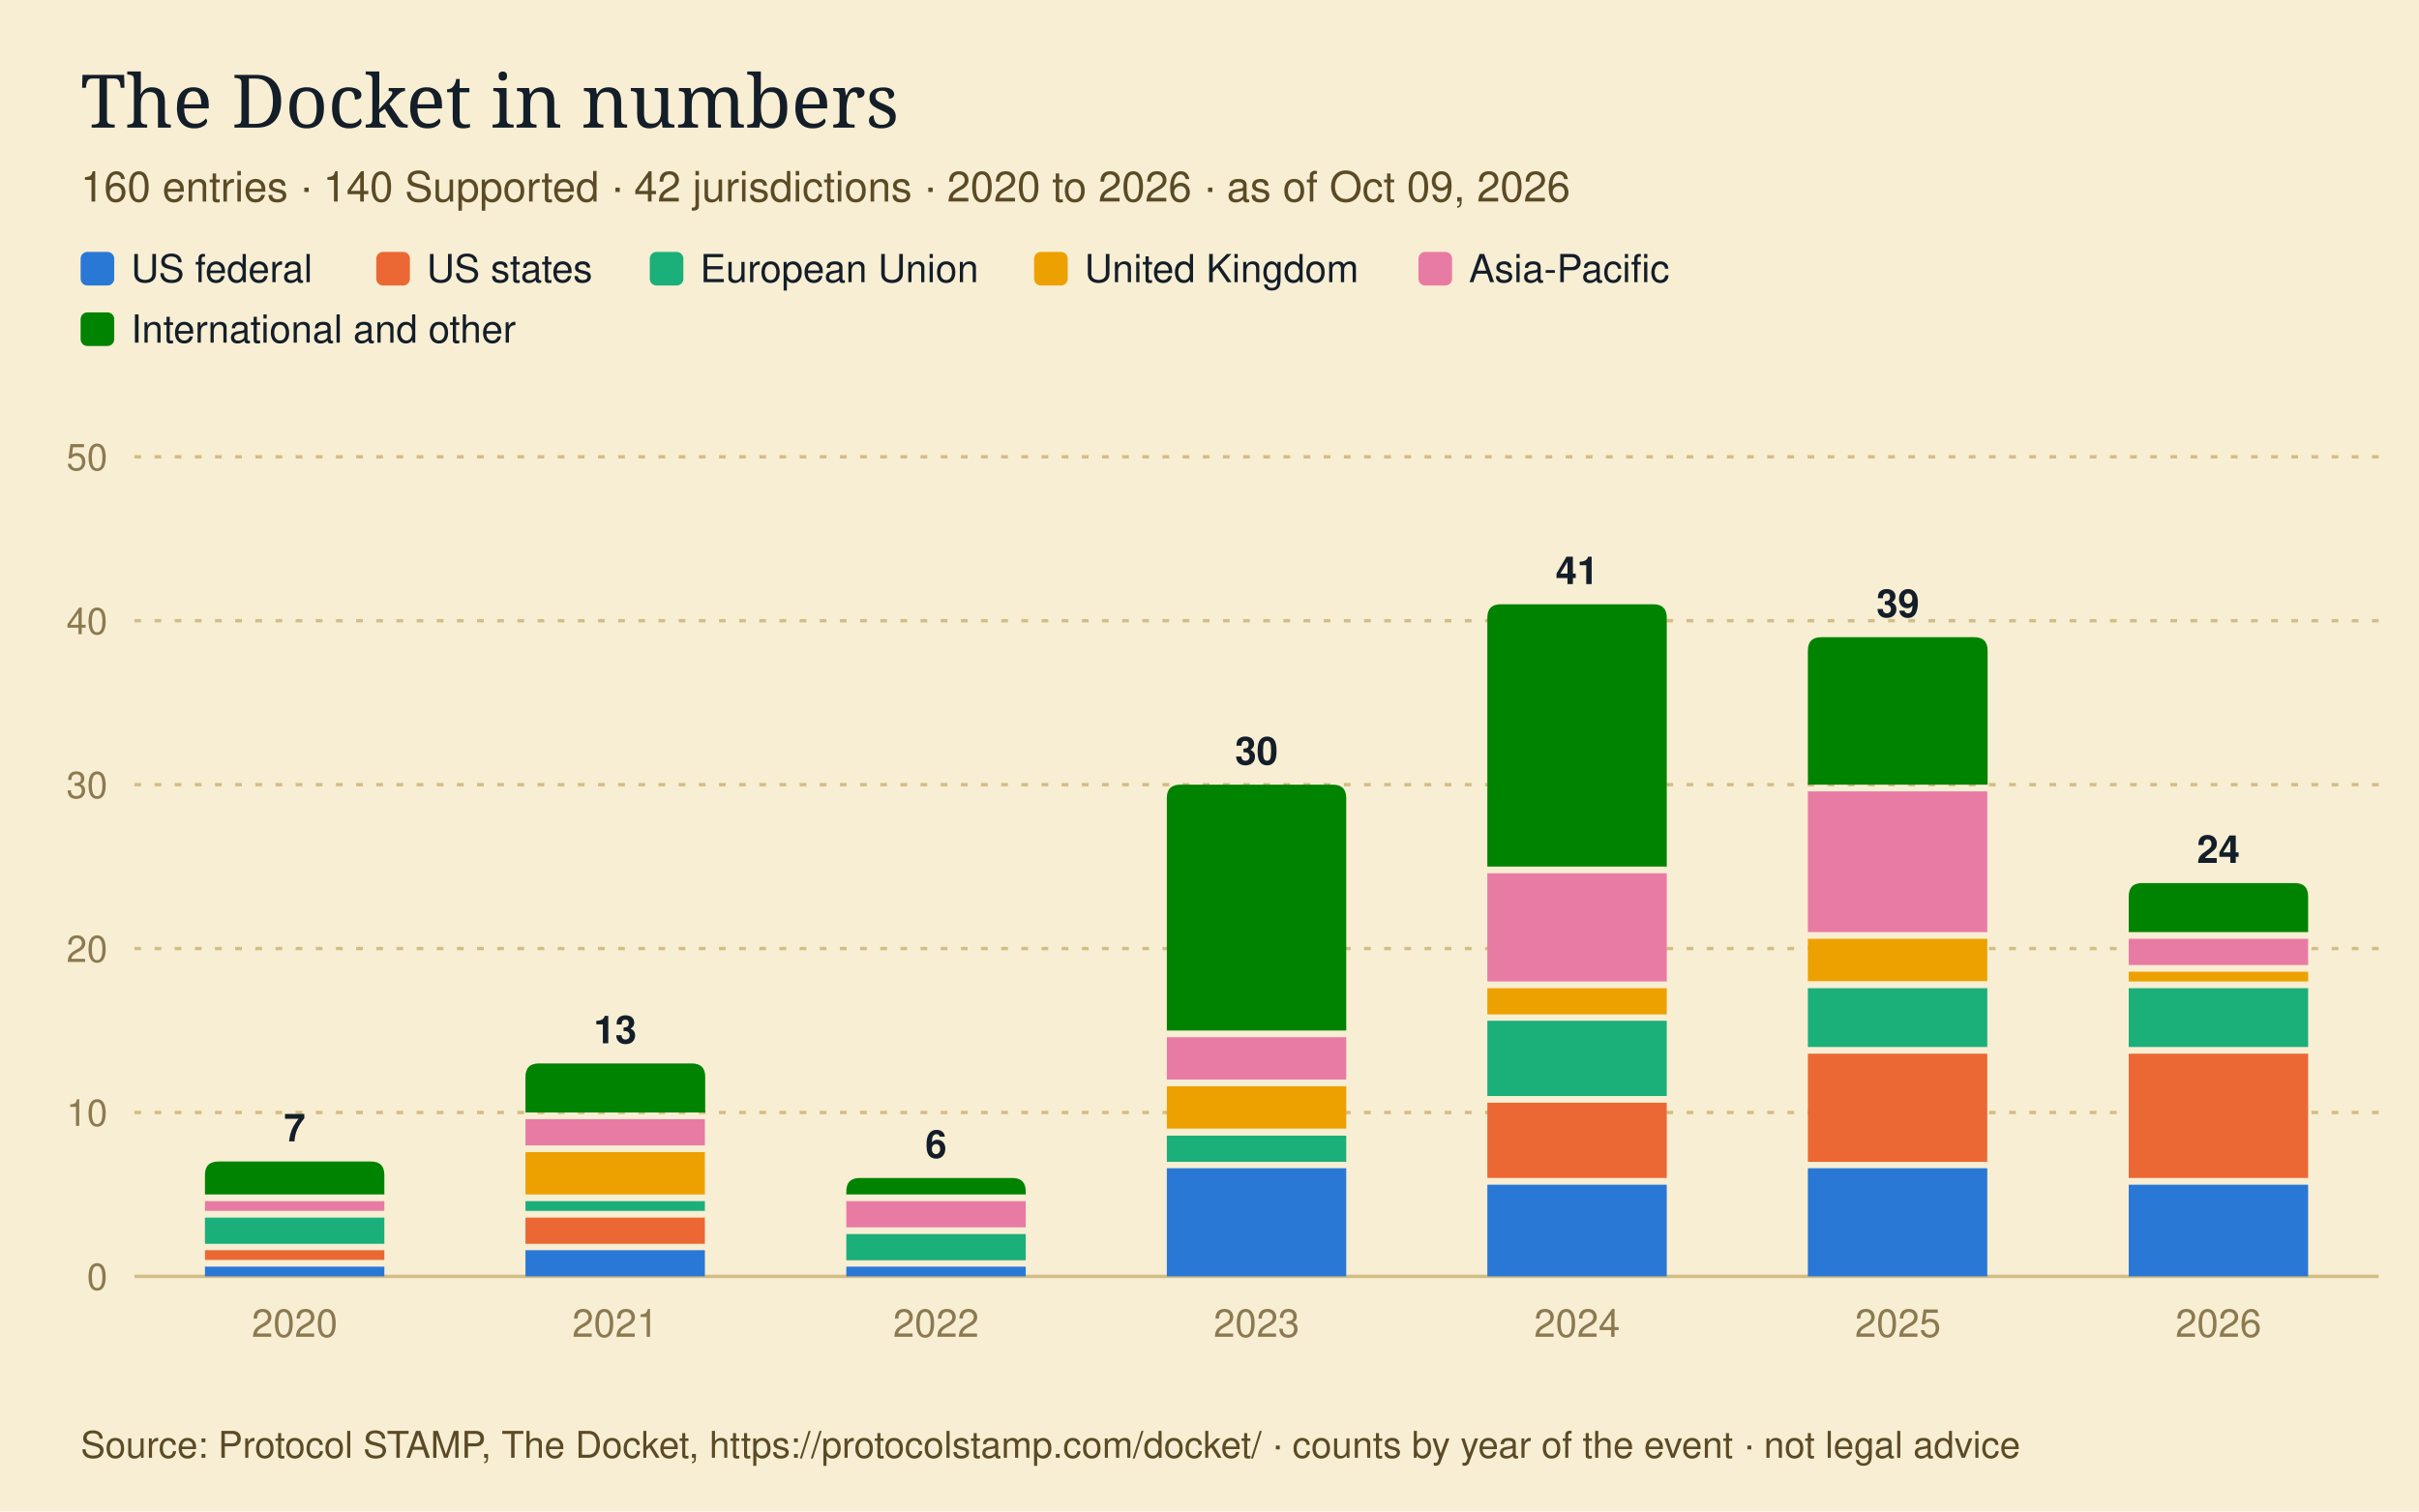
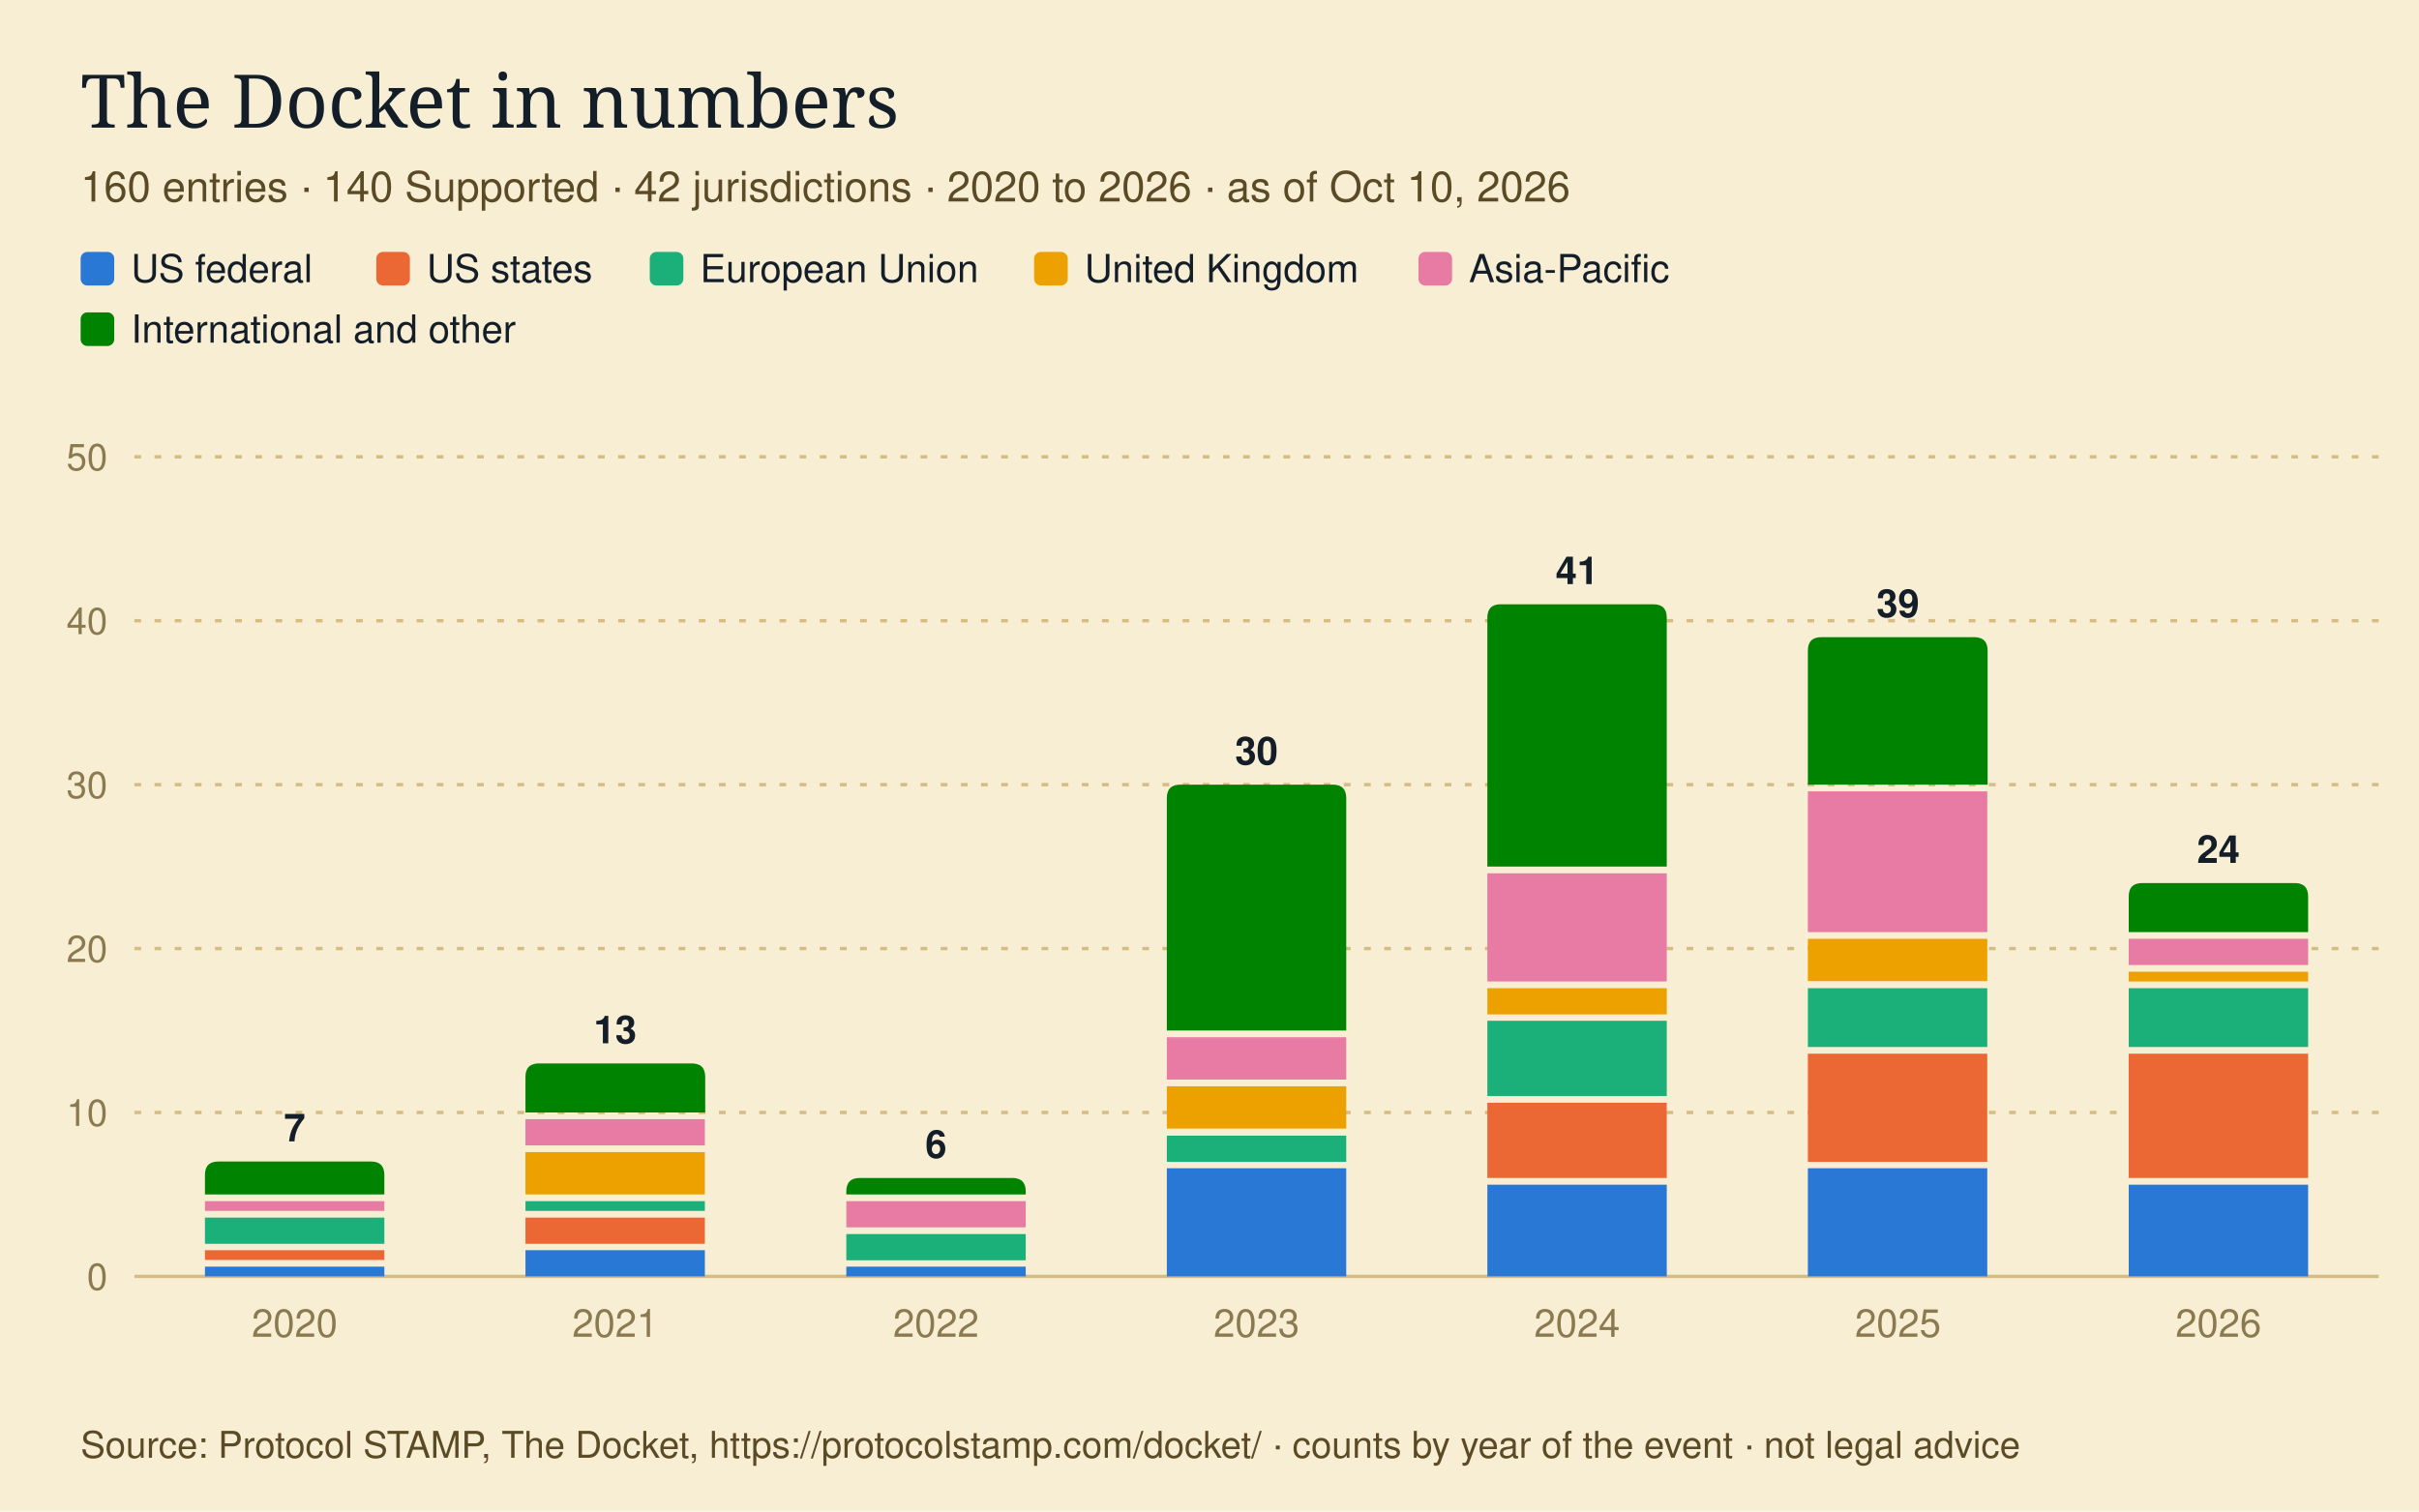
<svg xmlns="http://www.w3.org/2000/svg" viewBox="0 0 720 450" width="720" height="450" role="img" aria-labelledby="t d" font-family="IBM Plex Sans, Helvetica, Arial, sans-serif">
  <rect width="720" height="450" fill="#F8EED3" />
  <text x="24" y="38" font-size="22" font-family="IBM Plex Serif, Georgia, serif" fill="#131E29">The Docket in numbers</text>
-   <text x="24" y="60" font-size="12.5" fill="#5A4B26">160 entries · 140 Supported · 42 jurisdictions · 2020 to 2026 · as of Oct 09, 2026</text>
+   <text x="24" y="60" font-size="12.5" fill="#5A4B26">160 entries · 140 Supported · 42 jurisdictions · 2020 to 2026 · as of Oct 10, 2026</text>
  <rect x="24" y="75" width="10" height="10" rx="2" fill="#2a78d6" />
  <text x="39" y="84" font-size="11.5" fill="#131E29">US federal</text>
  <rect x="112.0" y="75" width="10" height="10" rx="2" fill="#eb6834" />
  <text x="127.0" y="84" font-size="11.5" fill="#131E29">US states</text>
  <rect x="193.4" y="75" width="10" height="10" rx="2" fill="#1baf7a" />
  <text x="208.4" y="84" font-size="11.5" fill="#131E29">European Union</text>
  <rect x="307.8" y="75" width="10" height="10" rx="2" fill="#eda100" />
  <text x="322.8" y="84" font-size="11.5" fill="#131E29">United Kingdom</text>
  <rect x="422.2" y="75" width="10" height="10" rx="2" fill="#e87ba4" />
  <text x="437.2" y="84" font-size="11.5" fill="#131E29">Asia-Pacific</text>
  <rect x="24" y="93" width="10" height="10" rx="2" fill="#008300" />
  <text x="39" y="102" font-size="11.5" fill="#131E29">International and other</text>
  <g transform="translate(0,114)">
    <line x1="40" x2="708" y1="266.0" y2="266.0" stroke="#D3BD84" stroke-width="1" />
    <text x="32" y="270.0" text-anchor="end" font-size="11" fill="#8B7A50">0</text>
    <line x1="40" x2="708" y1="217.2" y2="217.2" stroke="#D3BD84" stroke-width="1" stroke-dasharray="2 4" />
    <text x="32" y="221.2" text-anchor="end" font-size="11" fill="#8B7A50">10</text>
    <line x1="40" x2="708" y1="168.4" y2="168.4" stroke="#D3BD84" stroke-width="1" stroke-dasharray="2 4" />
    <text x="32" y="172.4" text-anchor="end" font-size="11" fill="#8B7A50">20</text>
    <line x1="40" x2="708" y1="119.6" y2="119.6" stroke="#D3BD84" stroke-width="1" stroke-dasharray="2 4" />
    <text x="32" y="123.6" text-anchor="end" font-size="11" fill="#8B7A50">30</text>
    <line x1="40" x2="708" y1="70.8" y2="70.8" stroke="#D3BD84" stroke-width="1" stroke-dasharray="2 4" />
    <text x="32" y="74.8" text-anchor="end" font-size="11" fill="#8B7A50">40</text>
    <line x1="40" x2="708" y1="22.0" y2="22.0" stroke="#D3BD84" stroke-width="1" stroke-dasharray="2 4" />
    <text x="32" y="26.0" text-anchor="end" font-size="11" fill="#8B7A50">50</text>
    <rect x="61.0" y="263.1" width="53.4" height="2.9" fill="#2a78d6" />
    <rect x="61.0" y="258.2" width="53.4" height="2.9" fill="#eb6834" />
    <rect x="61.0" y="248.5" width="53.4" height="7.8" fill="#1baf7a" />
    <rect x="61.0" y="243.6" width="53.4" height="2.9" fill="#e87ba4" />
    <path d="M61.0,241.6 V235.8 Q61.0,231.8 65.0,231.8 H110.4 Q114.4,231.8 114.4,235.8 V241.6 Z" fill="#008300" />
    <text x="87.7" y="225.8" text-anchor="middle" font-size="11.5" font-weight="600" fill="#131E29">7</text>
    <text x="87.7" y="284" text-anchor="middle" font-size="11.5" fill="#8B7A50">2020</text>
    <rect x="156.4" y="258.2" width="53.4" height="7.8" fill="#2a78d6" />
    <rect x="156.4" y="248.5" width="53.4" height="7.8" fill="#eb6834" />
    <rect x="156.4" y="243.6" width="53.4" height="2.9" fill="#1baf7a" />
    <rect x="156.4" y="229.0" width="53.4" height="12.6" fill="#eda100" />
    <rect x="156.4" y="219.2" width="53.4" height="7.8" fill="#e87ba4" />
    <path d="M156.4,217.2 V206.6 Q156.4,202.6 160.4,202.6 H205.9 Q209.9,202.6 209.9,206.6 V217.2 Z" fill="#008300" />
    <text x="183.1" y="196.6" text-anchor="middle" font-size="11.5" font-weight="600" fill="#131E29">13</text>
    <text x="183.1" y="284" text-anchor="middle" font-size="11.5" fill="#8B7A50">2021</text>
    <rect x="251.9" y="263.1" width="53.4" height="2.9" fill="#2a78d6" />
    <rect x="251.9" y="253.4" width="53.4" height="7.8" fill="#1baf7a" />
    <rect x="251.9" y="243.6" width="53.4" height="7.8" fill="#e87ba4" />
    <path d="M251.9,241.6 V240.7 Q251.9,236.7 255.9,236.7 H301.3 Q305.3,236.7 305.3,240.7 V241.6 Z" fill="#008300" />
    <text x="278.6" y="230.7" text-anchor="middle" font-size="11.5" font-weight="600" fill="#131E29">6</text>
    <text x="278.6" y="284" text-anchor="middle" font-size="11.5" fill="#8B7A50">2022</text>
    <rect x="347.3" y="233.8" width="53.4" height="32.2" fill="#2a78d6" />
    <rect x="347.3" y="224.1" width="53.4" height="7.8" fill="#1baf7a" />
    <rect x="347.3" y="209.4" width="53.4" height="12.6" fill="#eda100" />
    <rect x="347.3" y="194.8" width="53.4" height="12.6" fill="#e87ba4" />
    <path d="M347.3,192.8 V123.6 Q347.3,119.6 351.3,119.6 H396.7 Q400.7,119.6 400.7,123.6 V192.8 Z" fill="#008300" />
    <text x="374.0" y="113.6" text-anchor="middle" font-size="11.5" font-weight="600" fill="#131E29">30</text>
    <text x="374.0" y="284" text-anchor="middle" font-size="11.5" fill="#8B7A50">2023</text>
    <rect x="442.7" y="238.7" width="53.4" height="27.3" fill="#2a78d6" />
    <rect x="442.7" y="214.3" width="53.4" height="22.4" fill="#eb6834" />
    <rect x="442.7" y="189.9" width="53.4" height="22.4" fill="#1baf7a" />
    <rect x="442.7" y="180.2" width="53.4" height="7.8" fill="#eda100" />
    <rect x="442.7" y="146.0" width="53.4" height="32.2" fill="#e87ba4" />
    <path d="M442.7,144.0 V69.9 Q442.7,65.9 446.7,65.9 H492.1 Q496.1,65.9 496.1,69.9 V144.0 Z" fill="#008300" />
    <text x="469.4" y="59.9" text-anchor="middle" font-size="11.5" font-weight="600" fill="#131E29">41</text>
    <text x="469.4" y="284" text-anchor="middle" font-size="11.5" fill="#8B7A50">2024</text>
    <rect x="538.1" y="233.8" width="53.4" height="32.2" fill="#2a78d6" />
    <rect x="538.1" y="199.7" width="53.4" height="32.2" fill="#eb6834" />
    <rect x="538.1" y="180.2" width="53.4" height="17.5" fill="#1baf7a" />
    <rect x="538.1" y="165.5" width="53.4" height="12.6" fill="#eda100" />
    <rect x="538.1" y="121.6" width="53.4" height="41.9" fill="#e87ba4" />
    <path d="M538.1,119.6 V79.7 Q538.1,75.7 542.1,75.7 H587.6 Q591.6,75.7 591.6,79.7 V119.6 Z" fill="#008300" />
    <text x="564.9" y="69.7" text-anchor="middle" font-size="11.5" font-weight="600" fill="#131E29">39</text>
    <text x="564.9" y="284" text-anchor="middle" font-size="11.5" fill="#8B7A50">2025</text>
    <rect x="633.6" y="238.7" width="53.4" height="27.3" fill="#2a78d6" />
    <rect x="633.6" y="199.7" width="53.4" height="37.0" fill="#eb6834" />
    <rect x="633.6" y="180.2" width="53.4" height="17.5" fill="#1baf7a" />
    <rect x="633.6" y="175.3" width="53.4" height="2.9" fill="#eda100" />
    <rect x="633.6" y="165.5" width="53.4" height="7.8" fill="#e87ba4" />
    <path d="M633.6,163.5 V152.9 Q633.6,148.9 637.6,148.9 H683.0 Q687.0,148.9 687.0,152.9 V163.5 Z" fill="#008300" />
    <text x="660.3" y="142.9" text-anchor="middle" font-size="11.5" font-weight="600" fill="#131E29">24</text>
    <text x="660.3" y="284" text-anchor="middle" font-size="11.5" fill="#8B7A50">2026</text>
  </g>
  <text x="24" y="434" font-size="11" fill="#5A4B26">Source: Protocol STAMP, The Docket, https://protocolstamp.com/docket/ · counts by year of the event · not legal advice</text>
</svg>
